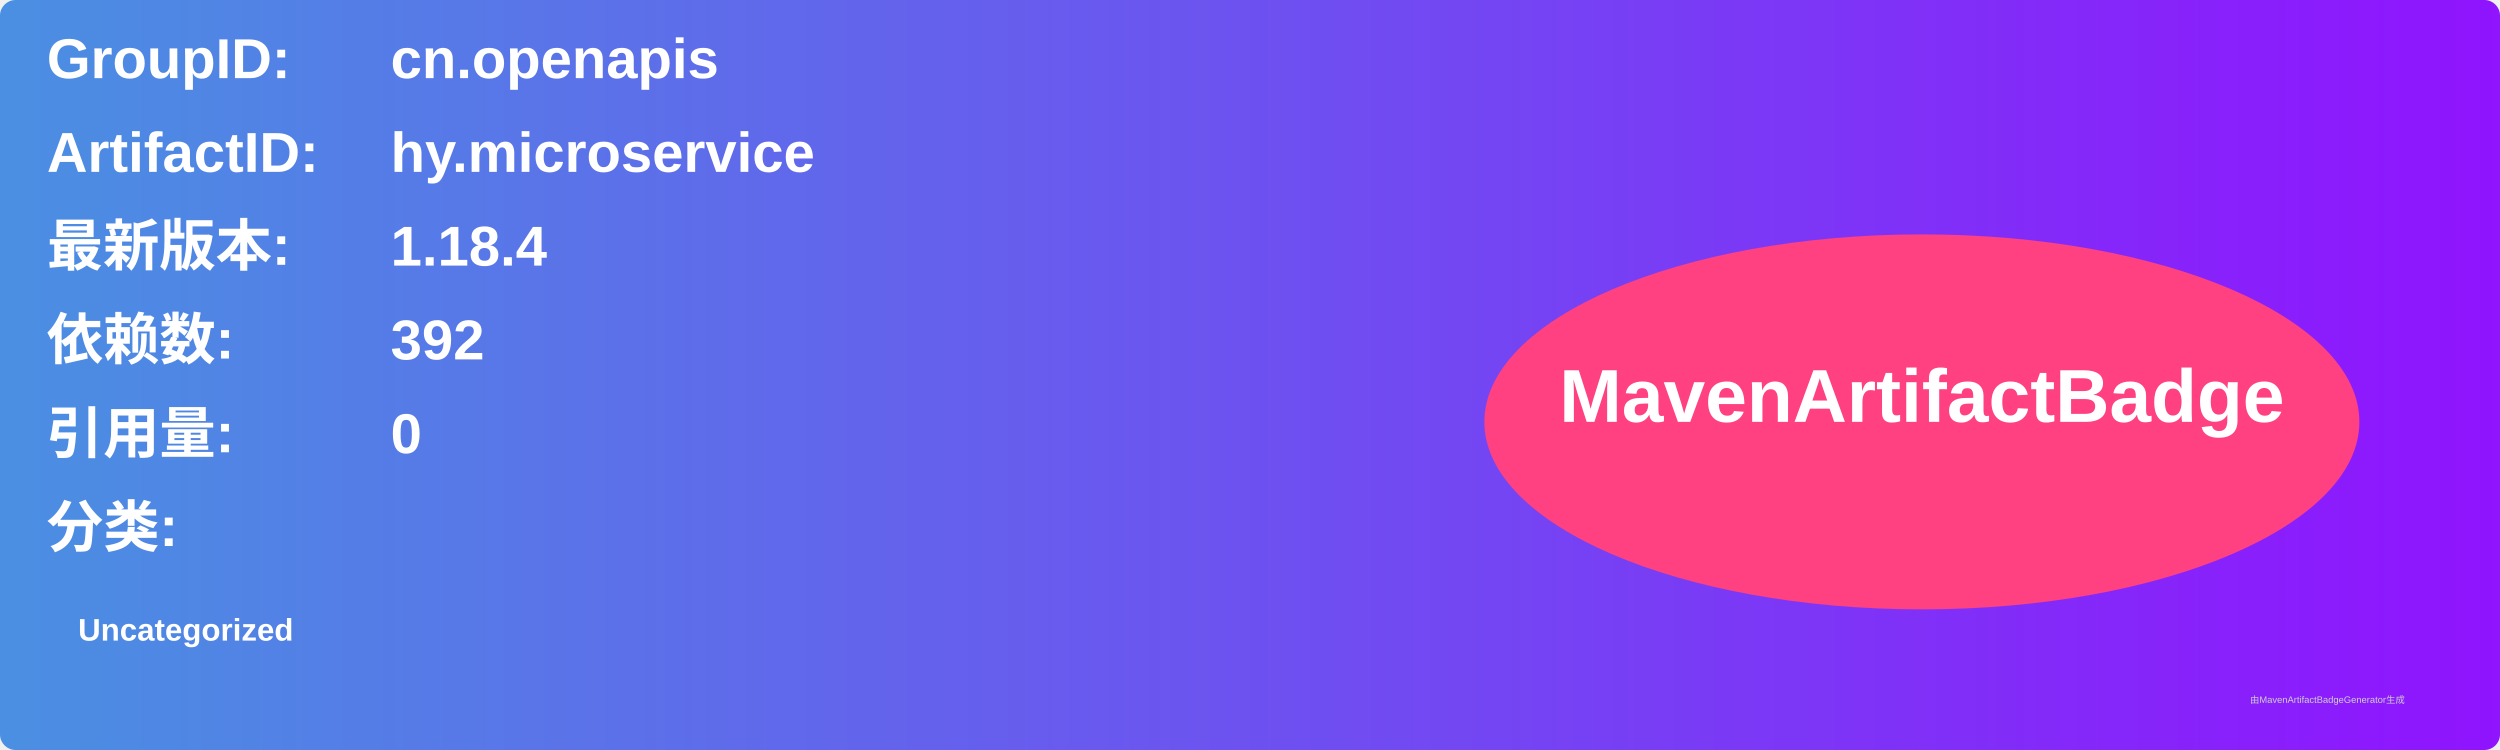
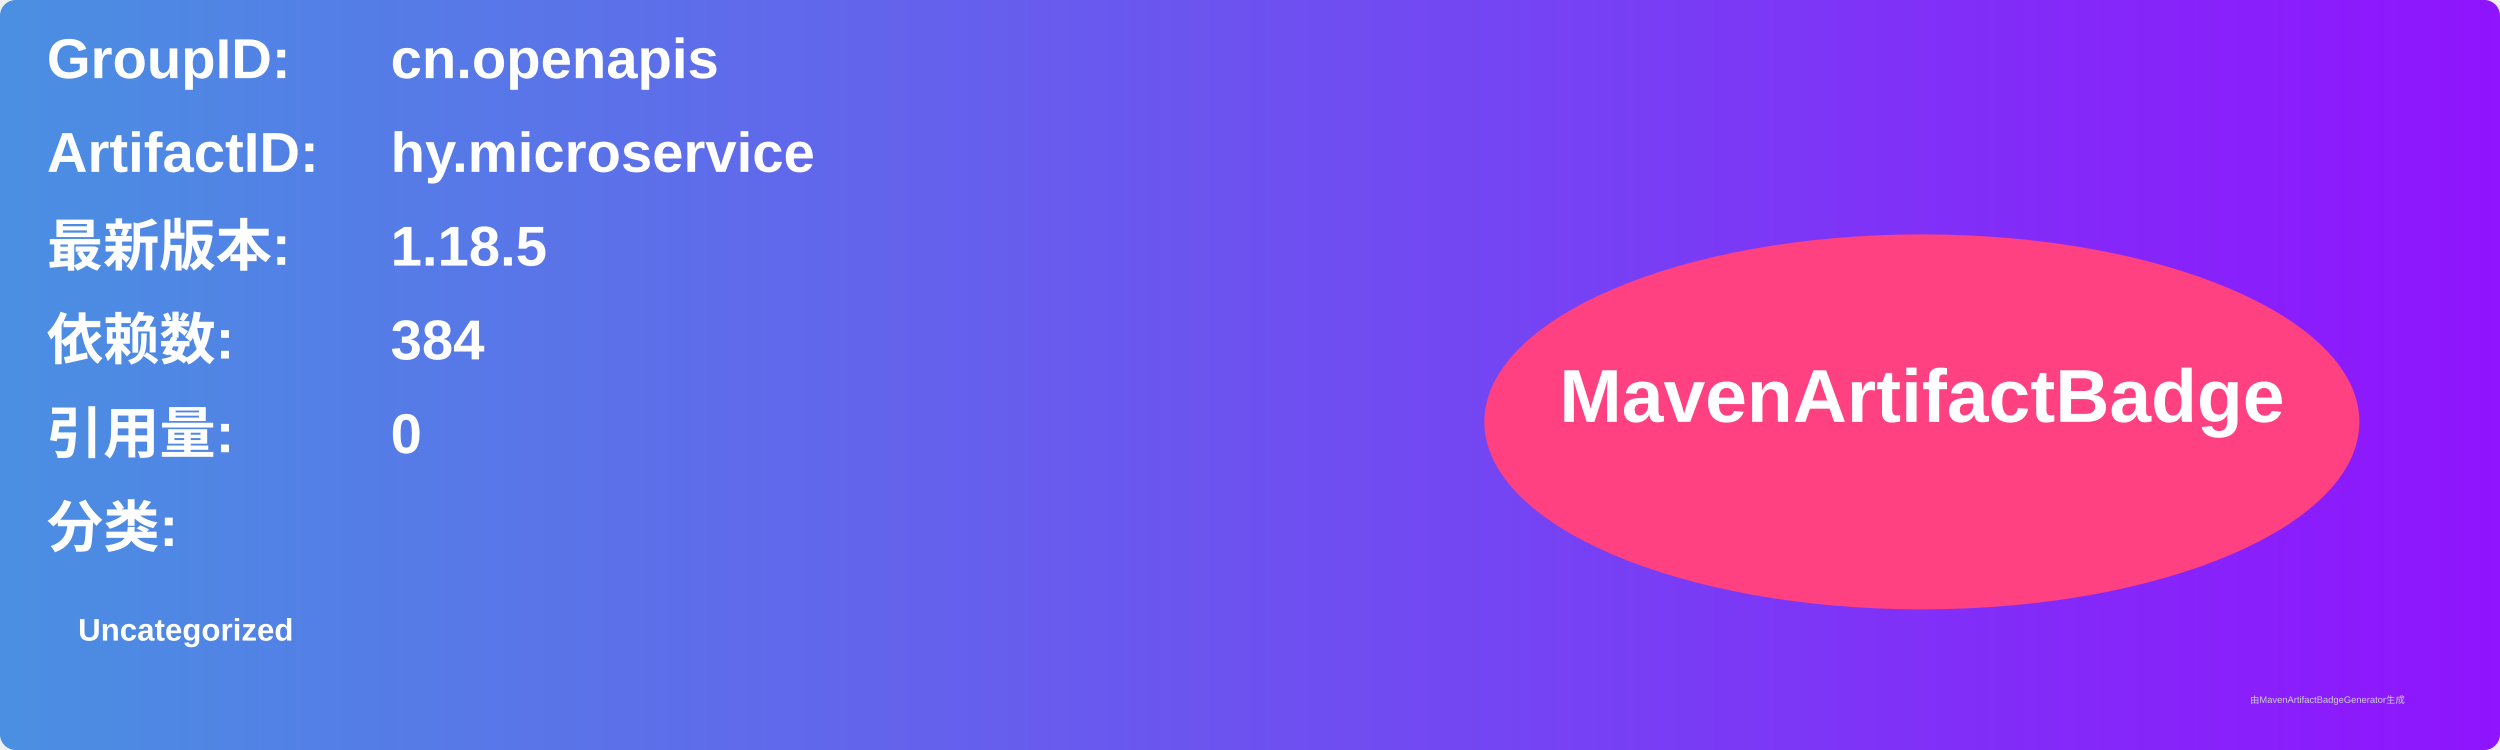
<svg xmlns="http://www.w3.org/2000/svg" width="800" height="240" viewBox="0 0 800 240">
  <linearGradient id="grad" x1="0%" y1="0%" x2="100%" y2="0%">
    <stop offset="0%" stop-color="#4a90e2" />
    <stop offset="100%" stop-color="#9013fe" />
  </linearGradient>
  <rect width="100%" height="100%" rx="5" ry="5" fill="url(#grad)" />
  <g transform="translate(15, 15)">
    <text x="0" y="10" font-family="Arial" font-size="18" fill="white" font-weight="bold" width="260">GroupID:</text>
    <text x="110" y="10" font-family="Arial" font-size="18" fill="white" font-weight="bold" width="460">cn.openapis</text>
    <text x="0" y="40" font-family="Arial" font-size="18" fill="white" font-weight="bold" width="260">ArtifactID:</text>
    <text x="110" y="40" font-family="Arial" font-size="18" fill="white" font-weight="bold" width="460">hy.microservice</text>
    <text x="0" y="70" font-family="Arial" font-size="18" fill="white" font-weight="bold">最新版本:</text>
    <text x="110" y="70" font-family="Arial" font-size="18" fill="white" font-weight="bold">
-       <tspan font-weight="bold">1.18.4</tspan>
+       <tspan font-weight="bold">1.18.5</tspan>
    </text>
    <text x="0" y="100" font-family="Arial" font-size="18" fill="white" font-weight="bold">依赖数: </text>
    <text x="110" y="100" font-family="Arial" font-size="18" fill="white">
-       <tspan font-weight="bold">392</tspan>
+       <tspan font-weight="bold">384</tspan>
    </text>
    <text x="0" y="130" font-family="Arial" font-size="18" fill="white" font-weight="bold">引用量: </text>
    <text x="110" y="130" font-family="Arial" font-size="18" fill="white">
      <tspan font-weight="bold">0</tspan>
    </text>
    <text x="0" y="160" font-family="Arial" font-size="18" fill="white" font-weight="bold">分类:</text>
    <text x="10" y="190" font-family="Arial" font-size="10" fill="white">
      <tspan font-weight="bold">Uncategorized</tspan>
    </text>
    <ellipse cx="600" cy="120" rx="140" ry="60" fill="#ff4081" />
    <text x="600" y="120" text-anchor="middle" font-family="Arial" font-size="24" fill="white" font-weight="bold">MavenArtifactBadge</text>
  </g>
  <text x="720" y="225" font-family="Arial" font-size="3" fill="#d0d0d0">由MavenArtifactBadgeGenerator生成</text>
</svg>
